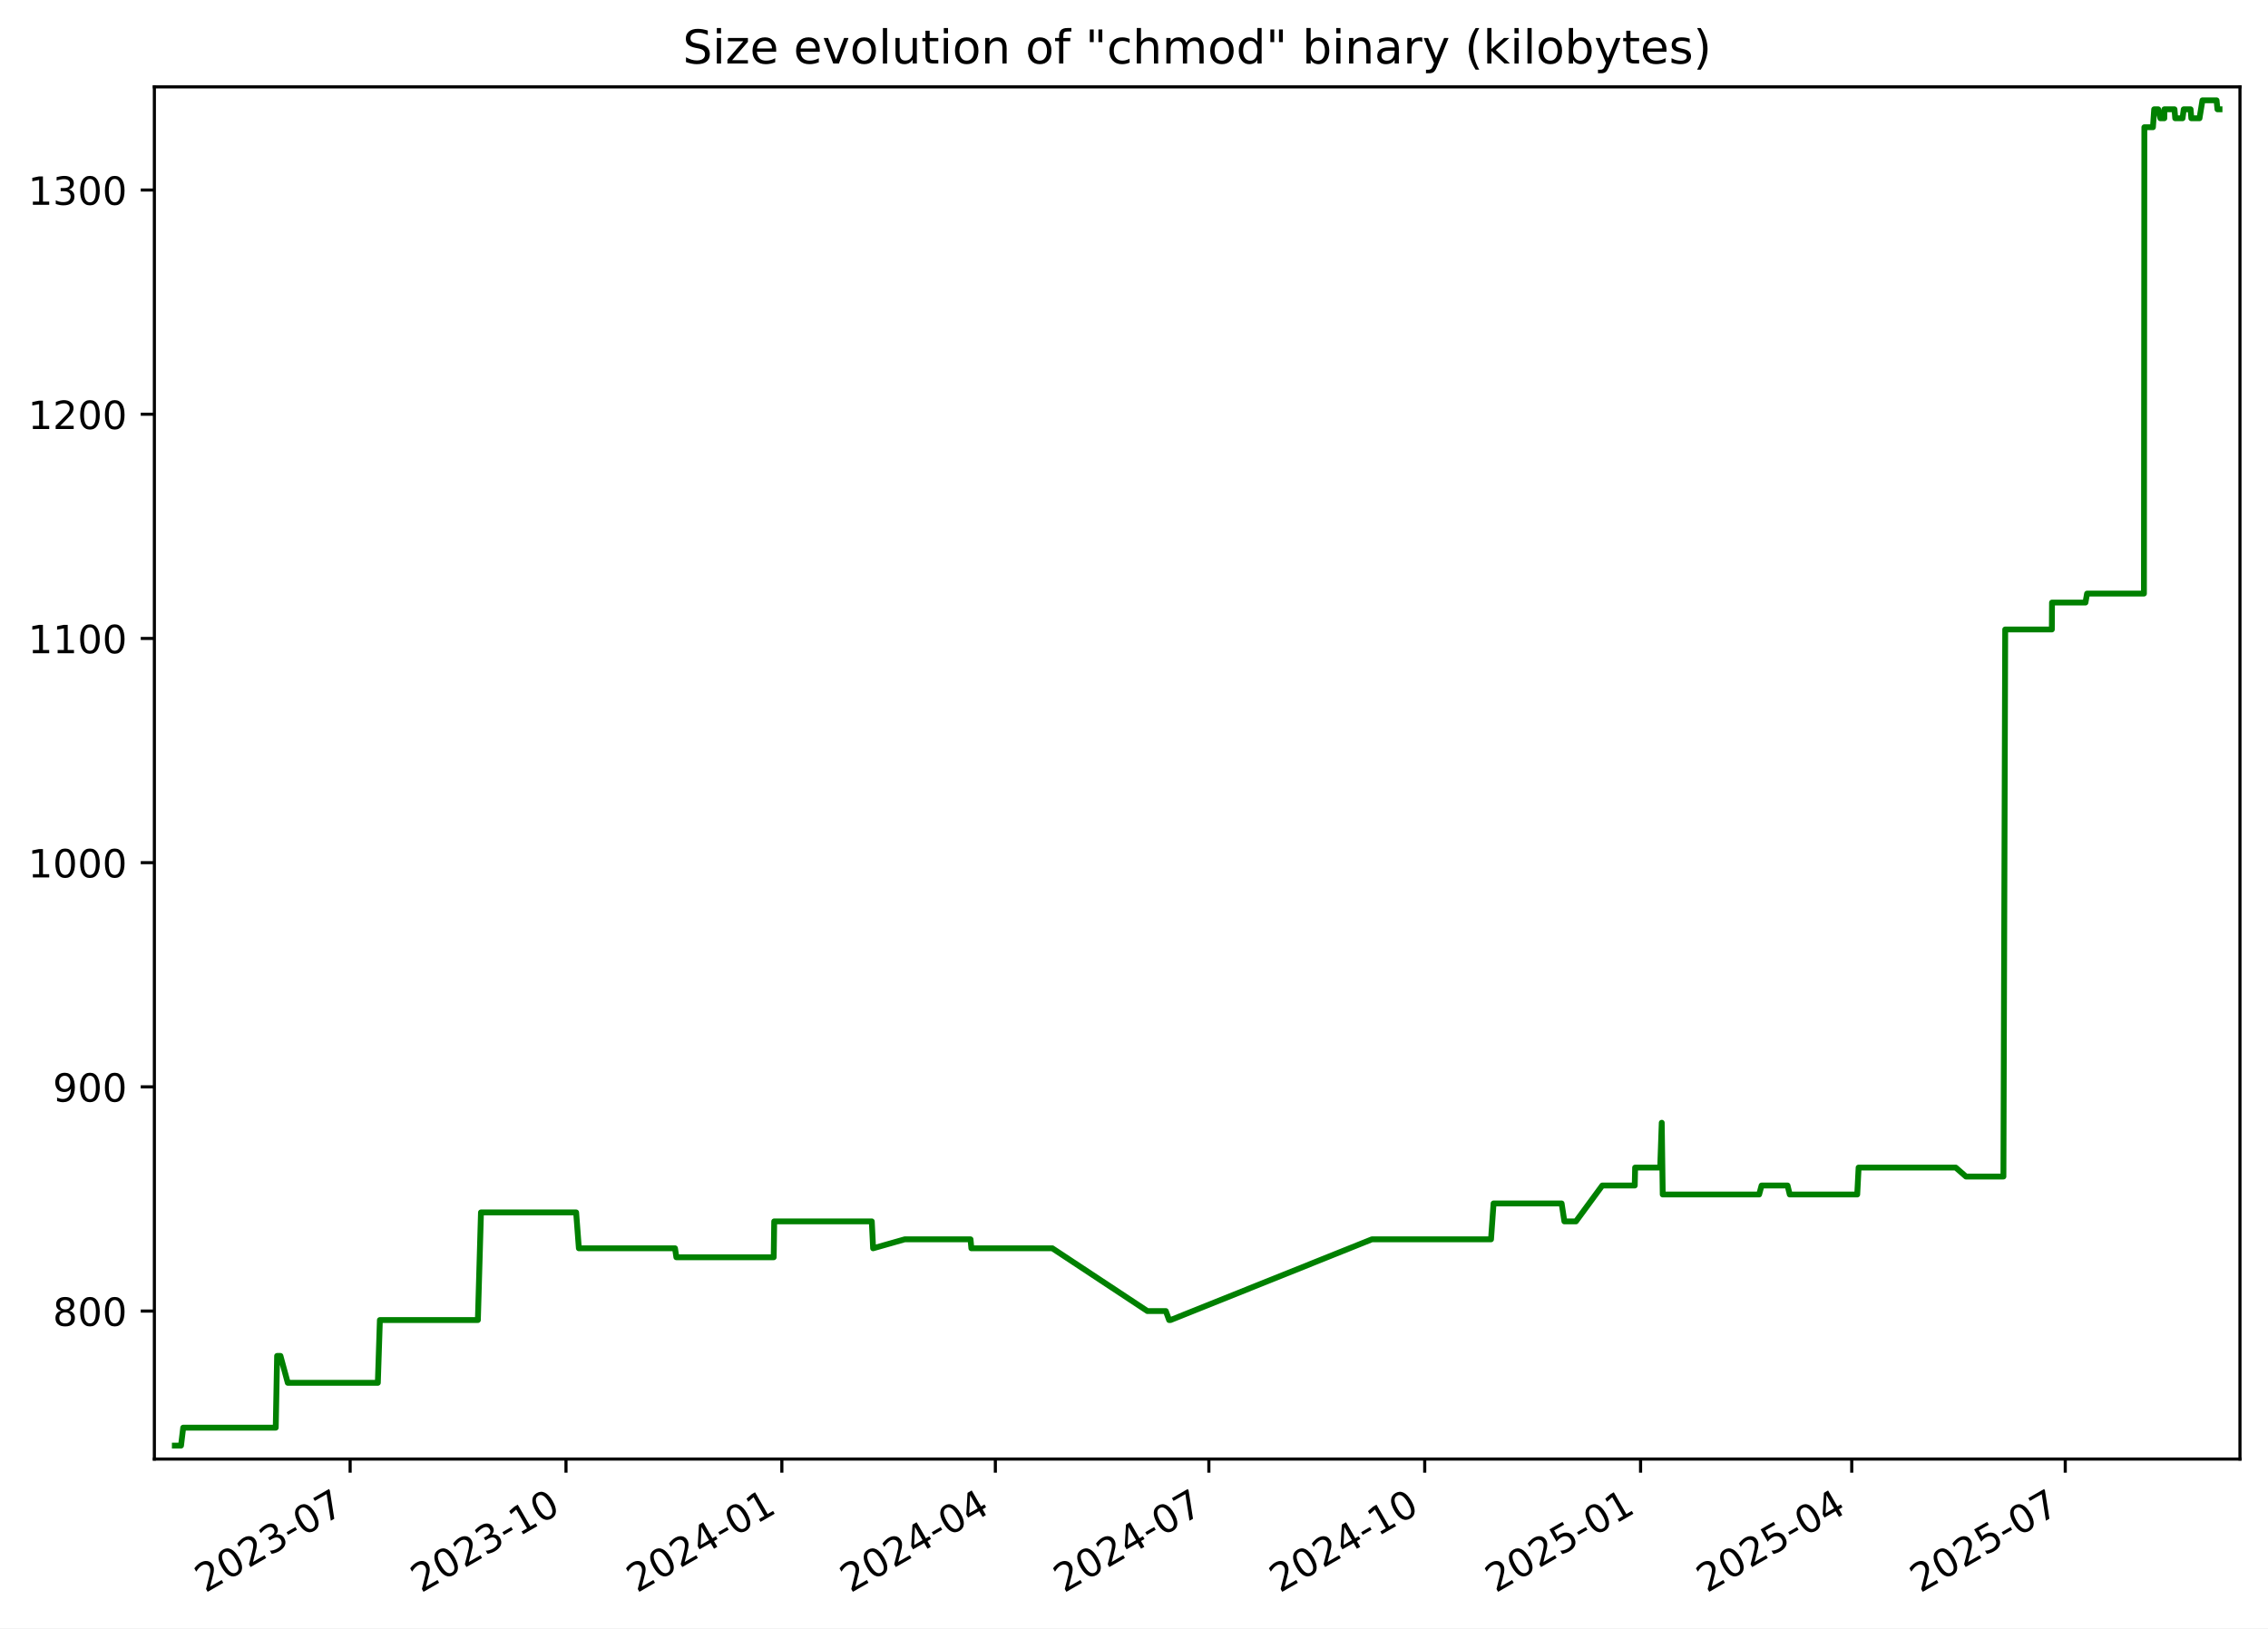
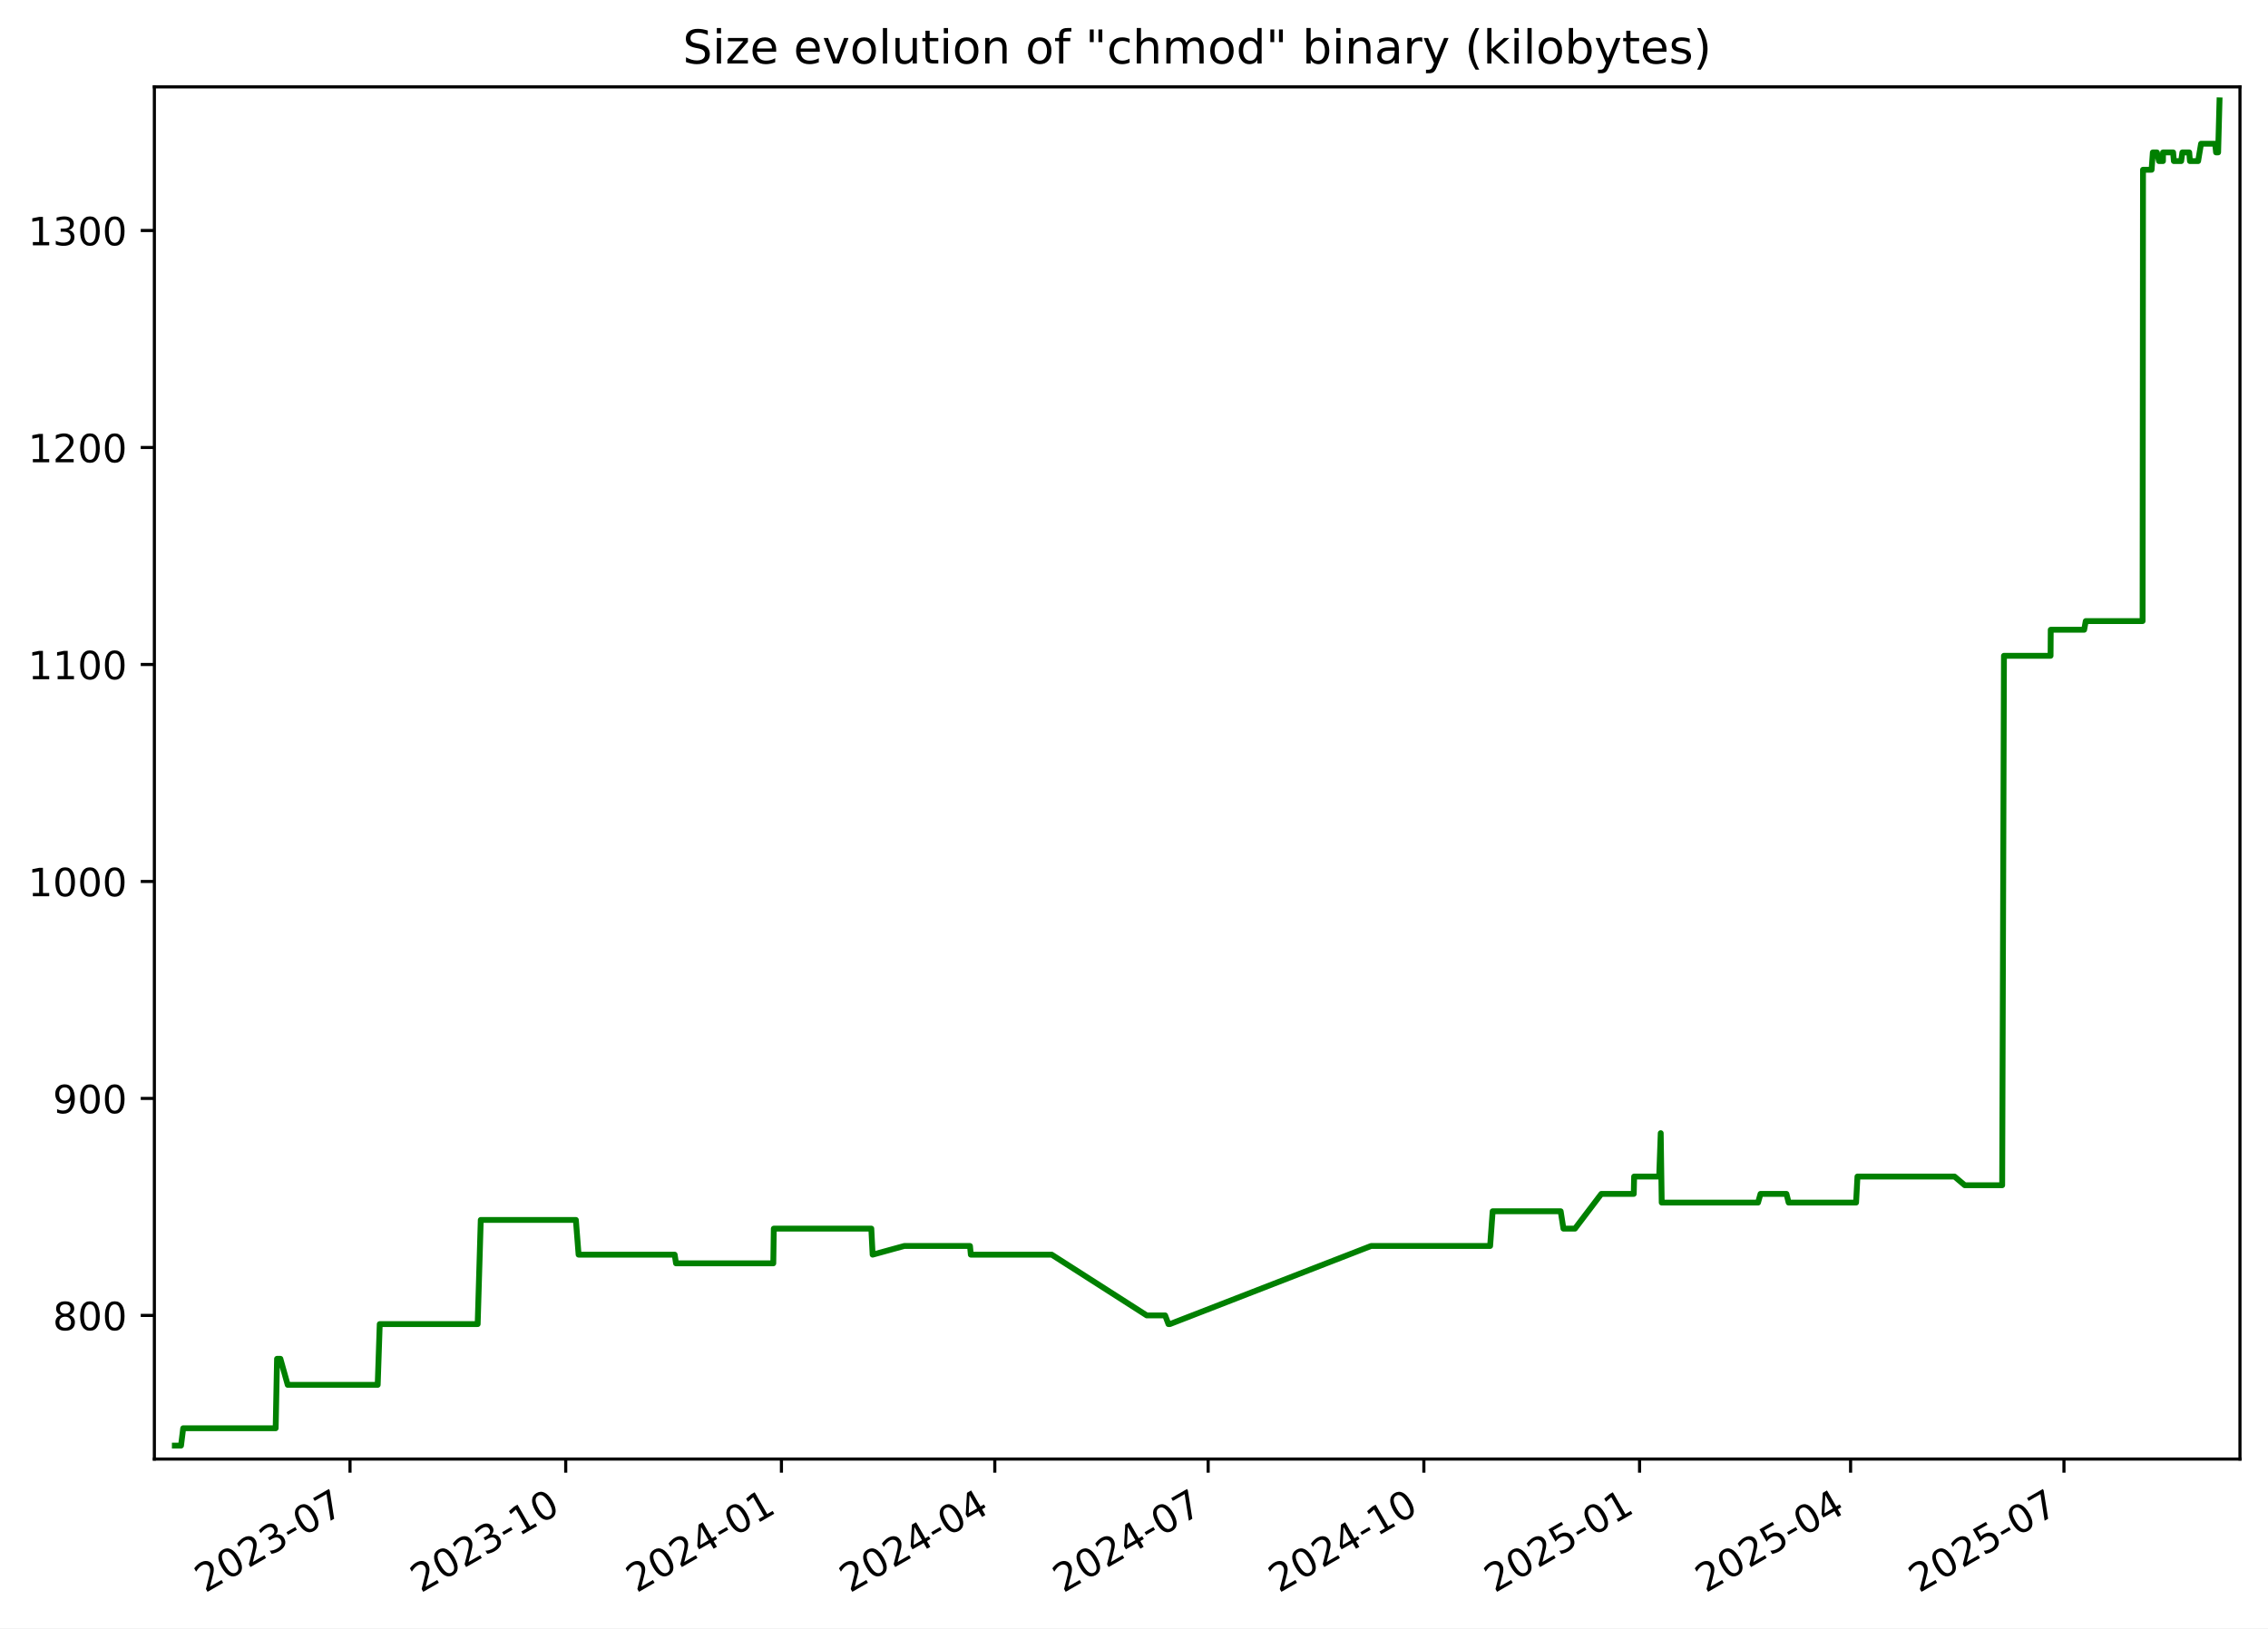
<svg xmlns="http://www.w3.org/2000/svg" xmlns:xlink="http://www.w3.org/1999/xlink" width="582.53pt" height="418.303pt" viewBox="0 0 582.53 418.303" version="1.1">
  <defs>
    <style type="text/css">*{stroke-linejoin: round; stroke-linecap: butt}</style>
  </defs>
  <g id="figure_1">
    <g id="patch_1">
      <path d="M -0 418.303  L 582.53 418.303  L 582.53 0  L -0 0  z " style="fill: #ffffff" />
    </g>
    <g id="axes_1">
      <g id="patch_2">
        <path d="M 39.65 374.83  L 575.33 374.83  L 575.33 22.318  L 39.65 22.318  z " style="fill: #ffffff" />
      </g>
      <g id="matplotlib.axis_1">
        <g id="xtick_1">
          <g id="line2d_1">
            <defs>
-               <path id="m2bff987744" d="M 0 0  L 0 3.5  " style="stroke: #000000; stroke-width: 0.8" />
+               <path id="m14f15a6085" d="M 0 0  L 0 3.5  " style="stroke: #000000; stroke-width: 0.8" />
            </defs>
            <g>
-               <use xlink:href="#m2bff987744" x="89.931" y="374.83" style="stroke: #000000; stroke-width: 0.8" />
+               <use xlink:href="#m14f15a6085" x="89.9" y="374.83" style="stroke: #000000; stroke-width: 0.8" />
            </g>
          </g>
          <g id="text_1">
-             <g transform="translate(52.70587 409.302) rotate(-30) scale(0.1 -0.1)">
+             <g transform="translate(52.67518 409.302) rotate(-30) scale(0.1 -0.1)">
              <defs>
                <path id="DejaVuSans-32" d="M 1228 531  L 3431 531  L 3431 0  L 469 0  L 469 531  Q 828 903 1448 1529  Q 2069 2156 2228 2338  Q 2531 2678 2651 2914  Q 2772 3150 2772 3378  Q 2772 3750 2511 3984  Q 2250 4219 1831 4219  Q 1534 4219 1204 4116  Q 875 4013 500 3803  L 500 4441  Q 881 4594 1212 4672  Q 1544 4750 1819 4750  Q 2544 4750 2975 4387  Q 3406 4025 3406 3419  Q 3406 3131 3298 2873  Q 3191 2616 2906 2266  Q 2828 2175 2409 1742  Q 1991 1309 1228 531  z " transform="scale(0.015625)" />
                <path id="DejaVuSans-30" d="M 2034 4250  Q 1547 4250 1301 3770  Q 1056 3291 1056 2328  Q 1056 1369 1301 889  Q 1547 409 2034 409  Q 2525 409 2770 889  Q 3016 1369 3016 2328  Q 3016 3291 2770 3770  Q 2525 4250 2034 4250  z M 2034 4750  Q 2819 4750 3233 4129  Q 3647 3509 3647 2328  Q 3647 1150 3233 529  Q 2819 -91 2034 -91  Q 1250 -91 836 529  Q 422 1150 422 2328  Q 422 3509 836 4129  Q 1250 4750 2034 4750  z " transform="scale(0.015625)" />
                <path id="DejaVuSans-33" d="M 2597 2516  Q 3050 2419 3304 2112  Q 3559 1806 3559 1356  Q 3559 666 3084 287  Q 2609 -91 1734 -91  Q 1441 -91 1130 -33  Q 819 25 488 141  L 488 750  Q 750 597 1062 519  Q 1375 441 1716 441  Q 2309 441 2620 675  Q 2931 909 2931 1356  Q 2931 1769 2642 2001  Q 2353 2234 1838 2234  L 1294 2234  L 1294 2753  L 1863 2753  Q 2328 2753 2575 2939  Q 2822 3125 2822 3475  Q 2822 3834 2567 4026  Q 2313 4219 1838 4219  Q 1578 4219 1281 4162  Q 984 4106 628 3988  L 628 4550  Q 988 4650 1302 4700  Q 1616 4750 1894 4750  Q 2613 4750 3031 4423  Q 3450 4097 3450 3541  Q 3450 3153 3228 2886  Q 3006 2619 2597 2516  z " transform="scale(0.015625)" />
                <path id="DejaVuSans-2d" d="M 313 2009  L 1997 2009  L 1997 1497  L 313 1497  L 313 2009  z " transform="scale(0.015625)" />
                <path id="DejaVuSans-37" d="M 525 4666  L 3525 4666  L 3525 4397  L 1831 0  L 1172 0  L 2766 4134  L 525 4134  L 525 4666  z " transform="scale(0.015625)" />
              </defs>
              <use xlink:href="#DejaVuSans-32" />
              <use xlink:href="#DejaVuSans-30" x="63.623" />
              <use xlink:href="#DejaVuSans-32" x="127.246" />
              <use xlink:href="#DejaVuSans-33" x="190.869" />
              <use xlink:href="#DejaVuSans-2d" x="254.492" />
              <use xlink:href="#DejaVuSans-30" x="290.576" />
              <use xlink:href="#DejaVuSans-37" x="354.199" />
            </g>
          </g>
        </g>
        <g id="xtick_2">
          <g id="line2d_2">
            <g>
-               <use xlink:href="#m2bff987744" x="145.373" y="374.83" style="stroke: #000000; stroke-width: 0.8" />
+               <use xlink:href="#m14f15a6085" x="145.304" y="374.83" style="stroke: #000000; stroke-width: 0.8" />
            </g>
          </g>
          <g id="text_2">
-             <g transform="translate(108.1479 409.302) rotate(-30) scale(0.1 -0.1)">
+             <g transform="translate(108.0794 409.302) rotate(-30) scale(0.1 -0.1)">
              <defs>
                <path id="DejaVuSans-31" d="M 794 531  L 1825 531  L 1825 4091  L 703 3866  L 703 4441  L 1819 4666  L 2450 4666  L 2450 531  L 3481 531  L 3481 0  L 794 0  L 794 531  z " transform="scale(0.015625)" />
              </defs>
              <use xlink:href="#DejaVuSans-32" />
              <use xlink:href="#DejaVuSans-30" x="63.623" />
              <use xlink:href="#DejaVuSans-32" x="127.246" />
              <use xlink:href="#DejaVuSans-33" x="190.869" />
              <use xlink:href="#DejaVuSans-2d" x="254.492" />
              <use xlink:href="#DejaVuSans-31" x="290.576" />
              <use xlink:href="#DejaVuSans-30" x="354.199" />
            </g>
          </g>
        </g>
        <g id="xtick_3">
          <g id="line2d_3">
            <g>
-               <use xlink:href="#m2bff987744" x="200.815" y="374.83" style="stroke: #000000; stroke-width: 0.8" />
+               <use xlink:href="#m14f15a6085" x="200.708" y="374.83" style="stroke: #000000; stroke-width: 0.8" />
            </g>
          </g>
          <g id="text_3">
-             <g transform="translate(163.59 409.302) rotate(-30) scale(0.1 -0.1)">
+             <g transform="translate(163.4837 409.302) rotate(-30) scale(0.1 -0.1)">
              <defs>
                <path id="DejaVuSans-34" d="M 2419 4116  L 825 1625  L 2419 1625  L 2419 4116  z M 2253 4666  L 3047 4666  L 3047 1625  L 3713 1625  L 3713 1100  L 3047 1100  L 3047 0  L 2419 0  L 2419 1100  L 313 1100  L 313 1709  L 2253 4666  z " transform="scale(0.015625)" />
              </defs>
              <use xlink:href="#DejaVuSans-32" />
              <use xlink:href="#DejaVuSans-30" x="63.623" />
              <use xlink:href="#DejaVuSans-32" x="127.246" />
              <use xlink:href="#DejaVuSans-34" x="190.869" />
              <use xlink:href="#DejaVuSans-2d" x="254.492" />
              <use xlink:href="#DejaVuSans-30" x="290.576" />
              <use xlink:href="#DejaVuSans-31" x="354.199" />
            </g>
          </g>
        </g>
        <g id="xtick_4">
          <g id="line2d_4">
            <g>
-               <use xlink:href="#m2bff987744" x="255.654" y="374.83" style="stroke: #000000; stroke-width: 0.8" />
+               <use xlink:href="#m14f15a6085" x="255.511" y="374.83" style="stroke: #000000; stroke-width: 0.8" />
            </g>
          </g>
          <g id="text_4">
-             <g transform="translate(218.4294 409.302) rotate(-30) scale(0.1 -0.1)">
+             <g transform="translate(218.2857 409.302) rotate(-30) scale(0.1 -0.1)">
              <use xlink:href="#DejaVuSans-32" />
              <use xlink:href="#DejaVuSans-30" x="63.623" />
              <use xlink:href="#DejaVuSans-32" x="127.246" />
              <use xlink:href="#DejaVuSans-34" x="190.869" />
              <use xlink:href="#DejaVuSans-2d" x="254.492" />
              <use xlink:href="#DejaVuSans-30" x="290.576" />
              <use xlink:href="#DejaVuSans-34" x="354.199" />
            </g>
          </g>
        </g>
        <g id="xtick_5">
          <g id="line2d_5">
            <g>
-               <use xlink:href="#m2bff987744" x="310.494" y="374.83" style="stroke: #000000; stroke-width: 0.8" />
+               <use xlink:href="#m14f15a6085" x="310.313" y="374.83" style="stroke: #000000; stroke-width: 0.8" />
            </g>
          </g>
          <g id="text_5">
-             <g transform="translate(273.2688 409.302) rotate(-30) scale(0.1 -0.1)">
+             <g transform="translate(273.0877 409.302) rotate(-30) scale(0.1 -0.1)">
              <use xlink:href="#DejaVuSans-32" />
              <use xlink:href="#DejaVuSans-30" x="63.623" />
              <use xlink:href="#DejaVuSans-32" x="127.246" />
              <use xlink:href="#DejaVuSans-34" x="190.869" />
              <use xlink:href="#DejaVuSans-2d" x="254.492" />
              <use xlink:href="#DejaVuSans-30" x="290.576" />
              <use xlink:href="#DejaVuSans-37" x="354.199" />
            </g>
          </g>
        </g>
        <g id="xtick_6">
          <g id="line2d_6">
            <g>
-               <use xlink:href="#m2bff987744" x="365.936" y="374.83" style="stroke: #000000; stroke-width: 0.8" />
+               <use xlink:href="#m14f15a6085" x="365.717" y="374.83" style="stroke: #000000; stroke-width: 0.8" />
            </g>
          </g>
          <g id="text_6">
-             <g transform="translate(328.7108 409.302) rotate(-30) scale(0.1 -0.1)">
+             <g transform="translate(328.492 409.302) rotate(-30) scale(0.1 -0.1)">
              <use xlink:href="#DejaVuSans-32" />
              <use xlink:href="#DejaVuSans-30" x="63.623" />
              <use xlink:href="#DejaVuSans-32" x="127.246" />
              <use xlink:href="#DejaVuSans-34" x="190.869" />
              <use xlink:href="#DejaVuSans-2d" x="254.492" />
              <use xlink:href="#DejaVuSans-31" x="290.576" />
              <use xlink:href="#DejaVuSans-30" x="354.199" />
            </g>
          </g>
        </g>
        <g id="xtick_7">
          <g id="line2d_7">
            <g>
-               <use xlink:href="#m2bff987744" x="421.378" y="374.83" style="stroke: #000000; stroke-width: 0.8" />
+               <use xlink:href="#m14f15a6085" x="421.121" y="374.83" style="stroke: #000000; stroke-width: 0.8" />
            </g>
          </g>
          <g id="text_7">
-             <g transform="translate(384.1529 409.302) rotate(-30) scale(0.1 -0.1)">
+             <g transform="translate(383.8962 409.302) rotate(-30) scale(0.1 -0.1)">
              <defs>
                <path id="DejaVuSans-35" d="M 691 4666  L 3169 4666  L 3169 4134  L 1269 4134  L 1269 2991  Q 1406 3038 1543 3061  Q 1681 3084 1819 3084  Q 2600 3084 3056 2656  Q 3513 2228 3513 1497  Q 3513 744 3044 326  Q 2575 -91 1722 -91  Q 1428 -91 1123 -41  Q 819 9 494 109  L 494 744  Q 775 591 1075 516  Q 1375 441 1709 441  Q 2250 441 2565 725  Q 2881 1009 2881 1497  Q 2881 1984 2565 2268  Q 2250 2553 1709 2553  Q 1456 2553 1204 2497  Q 953 2441 691 2322  L 691 4666  z " transform="scale(0.015625)" />
              </defs>
              <use xlink:href="#DejaVuSans-32" />
              <use xlink:href="#DejaVuSans-30" x="63.623" />
              <use xlink:href="#DejaVuSans-32" x="127.246" />
              <use xlink:href="#DejaVuSans-35" x="190.869" />
              <use xlink:href="#DejaVuSans-2d" x="254.492" />
              <use xlink:href="#DejaVuSans-30" x="290.576" />
              <use xlink:href="#DejaVuSans-31" x="354.199" />
            </g>
          </g>
        </g>
        <g id="xtick_8">
          <g id="line2d_8">
            <g>
-               <use xlink:href="#m2bff987744" x="475.614" y="374.83" style="stroke: #000000; stroke-width: 0.8" />
+               <use xlink:href="#m14f15a6085" x="475.321" y="374.83" style="stroke: #000000; stroke-width: 0.8" />
            </g>
          </g>
          <g id="text_8">
-             <g transform="translate(438.3896 409.302) rotate(-30) scale(0.1 -0.1)">
+             <g transform="translate(438.096 409.302) rotate(-30) scale(0.1 -0.1)">
              <use xlink:href="#DejaVuSans-32" />
              <use xlink:href="#DejaVuSans-30" x="63.623" />
              <use xlink:href="#DejaVuSans-32" x="127.246" />
              <use xlink:href="#DejaVuSans-35" x="190.869" />
              <use xlink:href="#DejaVuSans-2d" x="254.492" />
              <use xlink:href="#DejaVuSans-30" x="290.576" />
              <use xlink:href="#DejaVuSans-34" x="354.199" />
            </g>
          </g>
        </g>
        <g id="xtick_9">
          <g id="line2d_9">
            <g>
-               <use xlink:href="#m2bff987744" x="530.454" y="374.83" style="stroke: #000000; stroke-width: 0.8" />
+               <use xlink:href="#m14f15a6085" x="530.123" y="374.83" style="stroke: #000000; stroke-width: 0.8" />
            </g>
          </g>
          <g id="text_9">
-             <g transform="translate(493.2291 409.302) rotate(-30) scale(0.1 -0.1)">
+             <g transform="translate(492.898 409.302) rotate(-30) scale(0.1 -0.1)">
              <use xlink:href="#DejaVuSans-32" />
              <use xlink:href="#DejaVuSans-30" x="63.623" />
              <use xlink:href="#DejaVuSans-32" x="127.246" />
              <use xlink:href="#DejaVuSans-35" x="190.869" />
              <use xlink:href="#DejaVuSans-2d" x="254.492" />
              <use xlink:href="#DejaVuSans-30" x="290.576" />
              <use xlink:href="#DejaVuSans-37" x="354.199" />
            </g>
          </g>
        </g>
      </g>
      <g id="matplotlib.axis_2">
        <g id="ytick_1">
          <g id="line2d_10">
            <defs>
-               <path id="m49514021b0" d="M 0 0  L -3.5 0  " style="stroke: #000000; stroke-width: 0.8" />
+               <path id="m98d0a7501e" d="M 0 0  L -3.5 0  " style="stroke: #000000; stroke-width: 0.8" />
            </defs>
            <g>
-               <use xlink:href="#m49514021b0" x="39.65" y="336.814" style="stroke: #000000; stroke-width: 0.8" />
+               <use xlink:href="#m98d0a7501e" x="39.65" y="337.929" style="stroke: #000000; stroke-width: 0.8" />
            </g>
          </g>
          <g id="text_10">
-             <g transform="translate(13.5625 340.6133) scale(0.1 -0.1)">
+             <g transform="translate(13.5625 341.7282) scale(0.1 -0.1)">
              <defs>
                <path id="DejaVuSans-38" d="M 2034 2216  Q 1584 2216 1326 1975  Q 1069 1734 1069 1313  Q 1069 891 1326 650  Q 1584 409 2034 409  Q 2484 409 2743 651  Q 3003 894 3003 1313  Q 3003 1734 2745 1975  Q 2488 2216 2034 2216  z M 1403 2484  Q 997 2584 770 2862  Q 544 3141 544 3541  Q 544 4100 942 4425  Q 1341 4750 2034 4750  Q 2731 4750 3128 4425  Q 3525 4100 3525 3541  Q 3525 3141 3298 2862  Q 3072 2584 2669 2484  Q 3125 2378 3379 2068  Q 3634 1759 3634 1313  Q 3634 634 3220 271  Q 2806 -91 2034 -91  Q 1263 -91 848 271  Q 434 634 434 1313  Q 434 1759 690 2068  Q 947 2378 1403 2484  z M 1172 3481  Q 1172 3119 1398 2916  Q 1625 2713 2034 2713  Q 2441 2713 2670 2916  Q 2900 3119 2900 3481  Q 2900 3844 2670 4047  Q 2441 4250 2034 4250  Q 1625 4250 1398 4047  Q 1172 3844 1172 3481  z " transform="scale(0.015625)" />
              </defs>
              <use xlink:href="#DejaVuSans-38" />
              <use xlink:href="#DejaVuSans-30" x="63.623" />
              <use xlink:href="#DejaVuSans-30" x="127.246" />
            </g>
          </g>
        </g>
        <g id="ytick_2">
          <g id="line2d_11">
            <g>
-               <use xlink:href="#m49514021b0" x="39.65" y="279.214" style="stroke: #000000; stroke-width: 0.8" />
+               <use xlink:href="#m98d0a7501e" x="39.65" y="282.187" style="stroke: #000000; stroke-width: 0.8" />
            </g>
          </g>
          <g id="text_11">
-             <g transform="translate(13.5625 283.0133) scale(0.1 -0.1)">
+             <g transform="translate(13.5625 285.9862) scale(0.1 -0.1)">
              <defs>
                <path id="DejaVuSans-39" d="M 703 97  L 703 672  Q 941 559 1184 500  Q 1428 441 1663 441  Q 2288 441 2617 861  Q 2947 1281 2994 2138  Q 2813 1869 2534 1725  Q 2256 1581 1919 1581  Q 1219 1581 811 2004  Q 403 2428 403 3163  Q 403 3881 828 4315  Q 1253 4750 1959 4750  Q 2769 4750 3195 4129  Q 3622 3509 3622 2328  Q 3622 1225 3098 567  Q 2575 -91 1691 -91  Q 1453 -91 1209 -44  Q 966 3 703 97  z M 1959 2075  Q 2384 2075 2632 2365  Q 2881 2656 2881 3163  Q 2881 3666 2632 3958  Q 2384 4250 1959 4250  Q 1534 4250 1286 3958  Q 1038 3666 1038 3163  Q 1038 2656 1286 2365  Q 1534 2075 1959 2075  z " transform="scale(0.015625)" />
              </defs>
              <use xlink:href="#DejaVuSans-39" />
              <use xlink:href="#DejaVuSans-30" x="63.623" />
              <use xlink:href="#DejaVuSans-30" x="127.246" />
            </g>
          </g>
        </g>
        <g id="ytick_3">
          <g id="line2d_12">
            <g>
-               <use xlink:href="#m49514021b0" x="39.65" y="221.614" style="stroke: #000000; stroke-width: 0.8" />
+               <use xlink:href="#m98d0a7501e" x="39.65" y="226.445" style="stroke: #000000; stroke-width: 0.8" />
            </g>
          </g>
          <g id="text_12">
-             <g transform="translate(7.2 225.4133) scale(0.1 -0.1)">
+             <g transform="translate(7.2 230.2443) scale(0.1 -0.1)">
              <use xlink:href="#DejaVuSans-31" />
              <use xlink:href="#DejaVuSans-30" x="63.623" />
              <use xlink:href="#DejaVuSans-30" x="127.246" />
              <use xlink:href="#DejaVuSans-30" x="190.869" />
            </g>
          </g>
        </g>
        <g id="ytick_4">
          <g id="line2d_13">
            <g>
-               <use xlink:href="#m49514021b0" x="39.65" y="164.014" style="stroke: #000000; stroke-width: 0.8" />
+               <use xlink:href="#m98d0a7501e" x="39.65" y="170.703" style="stroke: #000000; stroke-width: 0.8" />
            </g>
          </g>
          <g id="text_13">
-             <g transform="translate(7.2 167.8133) scale(0.1 -0.1)">
+             <g transform="translate(7.2 174.5024) scale(0.1 -0.1)">
              <use xlink:href="#DejaVuSans-31" />
              <use xlink:href="#DejaVuSans-31" x="63.623" />
              <use xlink:href="#DejaVuSans-30" x="127.246" />
              <use xlink:href="#DejaVuSans-30" x="190.869" />
            </g>
          </g>
        </g>
        <g id="ytick_5">
          <g id="line2d_14">
            <g>
-               <use xlink:href="#m49514021b0" x="39.65" y="106.414" style="stroke: #000000; stroke-width: 0.8" />
+               <use xlink:href="#m98d0a7501e" x="39.65" y="114.961" style="stroke: #000000; stroke-width: 0.8" />
            </g>
          </g>
          <g id="text_14">
-             <g transform="translate(7.2 110.2133) scale(0.1 -0.1)">
+             <g transform="translate(7.2 118.7604) scale(0.1 -0.1)">
              <use xlink:href="#DejaVuSans-31" />
              <use xlink:href="#DejaVuSans-32" x="63.623" />
              <use xlink:href="#DejaVuSans-30" x="127.246" />
              <use xlink:href="#DejaVuSans-30" x="190.869" />
            </g>
          </g>
        </g>
        <g id="ytick_6">
          <g id="line2d_15">
            <g>
-               <use xlink:href="#m49514021b0" x="39.65" y="48.814" style="stroke: #000000; stroke-width: 0.8" />
+               <use xlink:href="#m98d0a7501e" x="39.65" y="59.219" style="stroke: #000000; stroke-width: 0.8" />
            </g>
          </g>
          <g id="text_15">
-             <g transform="translate(7.2 52.61334) scale(0.1 -0.1)">
+             <g transform="translate(7.2 63.0185) scale(0.1 -0.1)">
              <use xlink:href="#DejaVuSans-31" />
              <use xlink:href="#DejaVuSans-33" x="63.623" />
              <use xlink:href="#DejaVuSans-30" x="127.246" />
              <use xlink:href="#DejaVuSans-30" x="190.869" />
            </g>
          </g>
        </g>
      </g>
      <g id="line2d_16">
-         <path d="M 44.902 371.374  L 46.497 371.374  L 47.055 366.766  L 70.823 366.766  L 71.176 348.334  L 72.037 348.334  L 73.915 355.246  L 97.048 355.246  L 97.572 339.118  L 122.743 339.118  L 123.537 311.47  L 147.982 311.47  L 148.681 320.686  L 173.376 320.686  L 173.721 322.99  L 198.724 322.99  L 198.854 313.774  L 223.917 313.774  L 224.255 320.686  L 232.374 318.382  L 249.278 318.382  L 249.492 320.686  L 270.287 320.686  L 294.712 336.814  L 299.439 336.814  L 300.287 339.118  L 300.654 339.118  L 352.367 318.382  L 382.965 318.382  L 383.617 309.166  L 401.1 309.166  L 401.808 313.774  L 404.775 313.774  L 411.544 304.558  L 419.882 304.558  L 419.977 299.95  L 426.413 299.95  L 426.815 288.43  L 427.068 306.862  L 451.828 306.862  L 452.46 304.558  L 459.125 304.558  L 459.692 306.862  L 477.024 306.862  L 477.379 299.95  L 502.325 299.95  L 504.958 302.254  L 514.575 302.254  L 515.032 161.71  L 527.012 161.71  L 527.055 154.798  L 535.644 154.798  L 536.058 152.494  L 550.665 152.494  L 550.772 32.686  L 552.979 32.686  L 553.296 28.078  L 554.336 28.078  L 554.884 30.382  L 555.9 30.382  L 555.92 28.078  L 558.514 28.078  L 558.7 30.382  L 560.585 30.382  L 560.884 28.078  L 562.649 28.078  L 562.836 30.382  L 564.938 30.382  L 565.691 25.774  L 569.319 25.774  L 569.548 28.078  L 570.078 28.078  L 570.078 28.078  " clip-path="url(#p7353ba04cb)" style="fill: none; stroke: #008000; stroke-width: 1.5; stroke-linecap: square" />
+         <path d="M 44.902 371.374  L 46.496 371.374  L 47.054 366.915  L 70.805 366.915  L 71.158 349.077  L 72.018 349.077  L 73.896 355.766  L 97.012 355.766  L 97.536 340.159  L 122.69 340.159  L 123.483 313.403  L 147.912 313.403  L 148.61 322.321  L 173.289 322.321  L 173.633 324.551  L 198.619 324.551  L 198.749 315.632  L 223.795 315.632  L 224.133 322.321  L 232.246 320.092  L 249.139 320.092  L 249.353 322.321  L 270.133 322.321  L 294.541 337.929  L 299.265 337.929  L 300.113 340.159  L 300.48 340.159  L 352.158 320.092  L 382.735 320.092  L 383.386 311.173  L 400.858 311.173  L 401.564 315.632  L 404.529 315.632  L 411.294 306.713  L 419.626 306.713  L 419.722 302.254  L 426.153 302.254  L 426.554 291.106  L 426.807 308.943  L 451.55 308.943  L 452.183 306.713  L 458.842 306.713  L 459.409 308.943  L 476.729 308.943  L 477.084 302.254  L 502.013 302.254  L 504.644 304.484  L 514.255 304.484  L 514.712 168.473  L 526.683 168.473  L 526.726 161.784  L 535.309 161.784  L 535.723 159.555  L 550.32 159.555  L 550.427 43.612  L 552.632 43.612  L 552.95 39.152  L 553.988 39.152  L 554.536 41.382  L 555.552 41.382  L 555.571 39.152  L 558.163 39.152  L 558.349 41.382  L 560.233 41.382  L 560.532 39.152  L 562.296 39.152  L 562.482 41.382  L 564.584 41.382  L 565.336 36.923  L 568.962 36.923  L 569.19 39.152  L 569.72 39.152  L 570.078 25.774  L 570.078 25.774  " clip-path="url(#p62e1e74d13)" style="fill: none; stroke: #008000; stroke-width: 1.5; stroke-linecap: square" />
      </g>
      <g id="patch_3">
        <path d="M 39.65 374.83  L 39.65 22.318  " style="fill: none; stroke: #000000; stroke-width: 0.8; stroke-linejoin: miter; stroke-linecap: square" />
      </g>
      <g id="patch_4">
        <path d="M 575.33 374.83  L 575.33 22.318  " style="fill: none; stroke: #000000; stroke-width: 0.8; stroke-linejoin: miter; stroke-linecap: square" />
      </g>
      <g id="patch_5">
        <path d="M 39.65 374.83  L 575.33 374.83  " style="fill: none; stroke: #000000; stroke-width: 0.8; stroke-linejoin: miter; stroke-linecap: square" />
      </g>
      <g id="patch_6">
        <path d="M 39.65 22.318  L 575.33 22.318  " style="fill: none; stroke: #000000; stroke-width: 0.8; stroke-linejoin: miter; stroke-linecap: square" />
      </g>
      <g id="text_16">
        <g transform="translate(175.3681 16.31812) scale(0.12 -0.12)">
          <defs>
            <path id="DejaVuSans-53" d="M 3425 4513  L 3425 3897  Q 3066 4069 2747 4153  Q 2428 4238 2131 4238  Q 1616 4238 1336 4038  Q 1056 3838 1056 3469  Q 1056 3159 1242 3001  Q 1428 2844 1947 2747  L 2328 2669  Q 3034 2534 3370 2195  Q 3706 1856 3706 1288  Q 3706 609 3251 259  Q 2797 -91 1919 -91  Q 1588 -91 1214 -16  Q 841 59 441 206  L 441 856  Q 825 641 1194 531  Q 1563 422 1919 422  Q 2459 422 2753 634  Q 3047 847 3047 1241  Q 3047 1584 2836 1778  Q 2625 1972 2144 2069  L 1759 2144  Q 1053 2284 737 2584  Q 422 2884 422 3419  Q 422 4038 858 4394  Q 1294 4750 2059 4750  Q 2388 4750 2728 4690  Q 3069 4631 3425 4513  z " transform="scale(0.015625)" />
            <path id="DejaVuSans-69" d="M 603 3500  L 1178 3500  L 1178 0  L 603 0  L 603 3500  z M 603 4863  L 1178 4863  L 1178 4134  L 603 4134  L 603 4863  z " transform="scale(0.015625)" />
            <path id="DejaVuSans-7a" d="M 353 3500  L 3084 3500  L 3084 2975  L 922 459  L 3084 459  L 3084 0  L 275 0  L 275 525  L 2438 3041  L 353 3041  L 353 3500  z " transform="scale(0.015625)" />
            <path id="DejaVuSans-65" d="M 3597 1894  L 3597 1613  L 953 1613  Q 991 1019 1311 708  Q 1631 397 2203 397  Q 2534 397 2845 478  Q 3156 559 3463 722  L 3463 178  Q 3153 47 2828 -22  Q 2503 -91 2169 -91  Q 1331 -91 842 396  Q 353 884 353 1716  Q 353 2575 817 3079  Q 1281 3584 2069 3584  Q 2775 3584 3186 3129  Q 3597 2675 3597 1894  z M 3022 2063  Q 3016 2534 2758 2815  Q 2500 3097 2075 3097  Q 1594 3097 1305 2825  Q 1016 2553 972 2059  L 3022 2063  z " transform="scale(0.015625)" />
            <path id="DejaVuSans-20" transform="scale(0.015625)" />
            <path id="DejaVuSans-76" d="M 191 3500  L 800 3500  L 1894 563  L 2988 3500  L 3597 3500  L 2284 0  L 1503 0  L 191 3500  z " transform="scale(0.015625)" />
            <path id="DejaVuSans-6f" d="M 1959 3097  Q 1497 3097 1228 2736  Q 959 2375 959 1747  Q 959 1119 1226 758  Q 1494 397 1959 397  Q 2419 397 2687 759  Q 2956 1122 2956 1747  Q 2956 2369 2687 2733  Q 2419 3097 1959 3097  z M 1959 3584  Q 2709 3584 3137 3096  Q 3566 2609 3566 1747  Q 3566 888 3137 398  Q 2709 -91 1959 -91  Q 1206 -91 779 398  Q 353 888 353 1747  Q 353 2609 779 3096  Q 1206 3584 1959 3584  z " transform="scale(0.015625)" />
            <path id="DejaVuSans-6c" d="M 603 4863  L 1178 4863  L 1178 0  L 603 0  L 603 4863  z " transform="scale(0.015625)" />
            <path id="DejaVuSans-75" d="M 544 1381  L 544 3500  L 1119 3500  L 1119 1403  Q 1119 906 1312 657  Q 1506 409 1894 409  Q 2359 409 2629 706  Q 2900 1003 2900 1516  L 2900 3500  L 3475 3500  L 3475 0  L 2900 0  L 2900 538  Q 2691 219 2414 64  Q 2138 -91 1772 -91  Q 1169 -91 856 284  Q 544 659 544 1381  z M 1991 3584  L 1991 3584  z " transform="scale(0.015625)" />
            <path id="DejaVuSans-74" d="M 1172 4494  L 1172 3500  L 2356 3500  L 2356 3053  L 1172 3053  L 1172 1153  Q 1172 725 1289 603  Q 1406 481 1766 481  L 2356 481  L 2356 0  L 1766 0  Q 1100 0 847 248  Q 594 497 594 1153  L 594 3053  L 172 3053  L 172 3500  L 594 3500  L 594 4494  L 1172 4494  z " transform="scale(0.015625)" />
            <path id="DejaVuSans-6e" d="M 3513 2113  L 3513 0  L 2938 0  L 2938 2094  Q 2938 2591 2744 2837  Q 2550 3084 2163 3084  Q 1697 3084 1428 2787  Q 1159 2491 1159 1978  L 1159 0  L 581 0  L 581 3500  L 1159 3500  L 1159 2956  Q 1366 3272 1645 3428  Q 1925 3584 2291 3584  Q 2894 3584 3203 3211  Q 3513 2838 3513 2113  z " transform="scale(0.015625)" />
            <path id="DejaVuSans-66" d="M 2375 4863  L 2375 4384  L 1825 4384  Q 1516 4384 1395 4259  Q 1275 4134 1275 3809  L 1275 3500  L 2222 3500  L 2222 3053  L 1275 3053  L 1275 0  L 697 0  L 697 3053  L 147 3053  L 147 3500  L 697 3500  L 697 3744  Q 697 4328 969 4595  Q 1241 4863 1831 4863  L 2375 4863  z " transform="scale(0.015625)" />
            <path id="DejaVuSans-22" d="M 1147 4666  L 1147 2931  L 616 2931  L 616 4666  L 1147 4666  z M 2328 4666  L 2328 2931  L 1797 2931  L 1797 4666  L 2328 4666  z " transform="scale(0.015625)" />
            <path id="DejaVuSans-63" d="M 3122 3366  L 3122 2828  Q 2878 2963 2633 3030  Q 2388 3097 2138 3097  Q 1578 3097 1268 2742  Q 959 2388 959 1747  Q 959 1106 1268 751  Q 1578 397 2138 397  Q 2388 397 2633 464  Q 2878 531 3122 666  L 3122 134  Q 2881 22 2623 -34  Q 2366 -91 2075 -91  Q 1284 -91 818 406  Q 353 903 353 1747  Q 353 2603 823 3093  Q 1294 3584 2113 3584  Q 2378 3584 2631 3529  Q 2884 3475 3122 3366  z " transform="scale(0.015625)" />
            <path id="DejaVuSans-68" d="M 3513 2113  L 3513 0  L 2938 0  L 2938 2094  Q 2938 2591 2744 2837  Q 2550 3084 2163 3084  Q 1697 3084 1428 2787  Q 1159 2491 1159 1978  L 1159 0  L 581 0  L 581 4863  L 1159 4863  L 1159 2956  Q 1366 3272 1645 3428  Q 1925 3584 2291 3584  Q 2894 3584 3203 3211  Q 3513 2838 3513 2113  z " transform="scale(0.015625)" />
            <path id="DejaVuSans-6d" d="M 3328 2828  Q 3544 3216 3844 3400  Q 4144 3584 4550 3584  Q 5097 3584 5394 3201  Q 5691 2819 5691 2113  L 5691 0  L 5113 0  L 5113 2094  Q 5113 2597 4934 2840  Q 4756 3084 4391 3084  Q 3944 3084 3684 2787  Q 3425 2491 3425 1978  L 3425 0  L 2847 0  L 2847 2094  Q 2847 2600 2669 2842  Q 2491 3084 2119 3084  Q 1678 3084 1418 2786  Q 1159 2488 1159 1978  L 1159 0  L 581 0  L 581 3500  L 1159 3500  L 1159 2956  Q 1356 3278 1631 3431  Q 1906 3584 2284 3584  Q 2666 3584 2933 3390  Q 3200 3197 3328 2828  z " transform="scale(0.015625)" />
            <path id="DejaVuSans-64" d="M 2906 2969  L 2906 4863  L 3481 4863  L 3481 0  L 2906 0  L 2906 525  Q 2725 213 2448 61  Q 2172 -91 1784 -91  Q 1150 -91 751 415  Q 353 922 353 1747  Q 353 2572 751 3078  Q 1150 3584 1784 3584  Q 2172 3584 2448 3432  Q 2725 3281 2906 2969  z M 947 1747  Q 947 1113 1208 752  Q 1469 391 1925 391  Q 2381 391 2643 752  Q 2906 1113 2906 1747  Q 2906 2381 2643 2742  Q 2381 3103 1925 3103  Q 1469 3103 1208 2742  Q 947 2381 947 1747  z " transform="scale(0.015625)" />
            <path id="DejaVuSans-62" d="M 3116 1747  Q 3116 2381 2855 2742  Q 2594 3103 2138 3103  Q 1681 3103 1420 2742  Q 1159 2381 1159 1747  Q 1159 1113 1420 752  Q 1681 391 2138 391  Q 2594 391 2855 752  Q 3116 1113 3116 1747  z M 1159 2969  Q 1341 3281 1617 3432  Q 1894 3584 2278 3584  Q 2916 3584 3314 3078  Q 3713 2572 3713 1747  Q 3713 922 3314 415  Q 2916 -91 2278 -91  Q 1894 -91 1617 61  Q 1341 213 1159 525  L 1159 0  L 581 0  L 581 4863  L 1159 4863  L 1159 2969  z " transform="scale(0.015625)" />
            <path id="DejaVuSans-61" d="M 2194 1759  Q 1497 1759 1228 1600  Q 959 1441 959 1056  Q 959 750 1161 570  Q 1363 391 1709 391  Q 2188 391 2477 730  Q 2766 1069 2766 1631  L 2766 1759  L 2194 1759  z M 3341 1997  L 3341 0  L 2766 0  L 2766 531  Q 2569 213 2275 61  Q 1981 -91 1556 -91  Q 1019 -91 701 211  Q 384 513 384 1019  Q 384 1609 779 1909  Q 1175 2209 1959 2209  L 2766 2209  L 2766 2266  Q 2766 2663 2505 2880  Q 2244 3097 1772 3097  Q 1472 3097 1187 3025  Q 903 2953 641 2809  L 641 3341  Q 956 3463 1253 3523  Q 1550 3584 1831 3584  Q 2591 3584 2966 3190  Q 3341 2797 3341 1997  z " transform="scale(0.015625)" />
            <path id="DejaVuSans-72" d="M 2631 2963  Q 2534 3019 2420 3045  Q 2306 3072 2169 3072  Q 1681 3072 1420 2755  Q 1159 2438 1159 1844  L 1159 0  L 581 0  L 581 3500  L 1159 3500  L 1159 2956  Q 1341 3275 1631 3429  Q 1922 3584 2338 3584  Q 2397 3584 2469 3576  Q 2541 3569 2628 3553  L 2631 2963  z " transform="scale(0.015625)" />
            <path id="DejaVuSans-79" d="M 2059 -325  Q 1816 -950 1584 -1140  Q 1353 -1331 966 -1331  L 506 -1331  L 506 -850  L 844 -850  Q 1081 -850 1212 -737  Q 1344 -625 1503 -206  L 1606 56  L 191 3500  L 800 3500  L 1894 763  L 2988 3500  L 3597 3500  L 2059 -325  z " transform="scale(0.015625)" />
            <path id="DejaVuSans-28" d="M 1984 4856  Q 1566 4138 1362 3434  Q 1159 2731 1159 2009  Q 1159 1288 1364 580  Q 1569 -128 1984 -844  L 1484 -844  Q 1016 -109 783 600  Q 550 1309 550 2009  Q 550 2706 781 3412  Q 1013 4119 1484 4856  L 1984 4856  z " transform="scale(0.015625)" />
            <path id="DejaVuSans-6b" d="M 581 4863  L 1159 4863  L 1159 1991  L 2875 3500  L 3609 3500  L 1753 1863  L 3688 0  L 2938 0  L 1159 1709  L 1159 0  L 581 0  L 581 4863  z " transform="scale(0.015625)" />
            <path id="DejaVuSans-73" d="M 2834 3397  L 2834 2853  Q 2591 2978 2328 3040  Q 2066 3103 1784 3103  Q 1356 3103 1142 2972  Q 928 2841 928 2578  Q 928 2378 1081 2264  Q 1234 2150 1697 2047  L 1894 2003  Q 2506 1872 2764 1633  Q 3022 1394 3022 966  Q 3022 478 2636 193  Q 2250 -91 1575 -91  Q 1294 -91 989 -36  Q 684 19 347 128  L 347 722  Q 666 556 975 473  Q 1284 391 1588 391  Q 1994 391 2212 530  Q 2431 669 2431 922  Q 2431 1156 2273 1281  Q 2116 1406 1581 1522  L 1381 1569  Q 847 1681 609 1914  Q 372 2147 372 2553  Q 372 3047 722 3315  Q 1072 3584 1716 3584  Q 2034 3584 2315 3537  Q 2597 3491 2834 3397  z " transform="scale(0.015625)" />
            <path id="DejaVuSans-29" d="M 513 4856  L 1013 4856  Q 1481 4119 1714 3412  Q 1947 2706 1947 2009  Q 1947 1309 1714 600  Q 1481 -109 1013 -844  L 513 -844  Q 928 -128 1133 580  Q 1338 1288 1338 2009  Q 1338 2731 1133 3434  Q 928 4138 513 4856  z " transform="scale(0.015625)" />
          </defs>
          <use xlink:href="#DejaVuSans-53" />
          <use xlink:href="#DejaVuSans-69" x="63.477" />
          <use xlink:href="#DejaVuSans-7a" x="91.26" />
          <use xlink:href="#DejaVuSans-65" x="143.75" />
          <use xlink:href="#DejaVuSans-20" x="205.273" />
          <use xlink:href="#DejaVuSans-65" x="237.061" />
          <use xlink:href="#DejaVuSans-76" x="298.584" />
          <use xlink:href="#DejaVuSans-6f" x="357.764" />
          <use xlink:href="#DejaVuSans-6c" x="418.945" />
          <use xlink:href="#DejaVuSans-75" x="446.729" />
          <use xlink:href="#DejaVuSans-74" x="510.107" />
          <use xlink:href="#DejaVuSans-69" x="549.316" />
          <use xlink:href="#DejaVuSans-6f" x="577.1" />
          <use xlink:href="#DejaVuSans-6e" x="638.281" />
          <use xlink:href="#DejaVuSans-20" x="701.66" />
          <use xlink:href="#DejaVuSans-6f" x="733.447" />
          <use xlink:href="#DejaVuSans-66" x="794.629" />
          <use xlink:href="#DejaVuSans-20" x="829.834" />
          <use xlink:href="#DejaVuSans-22" x="861.621" />
          <use xlink:href="#DejaVuSans-63" x="907.617" />
          <use xlink:href="#DejaVuSans-68" x="962.598" />
          <use xlink:href="#DejaVuSans-6d" x="1025.977" />
          <use xlink:href="#DejaVuSans-6f" x="1123.389" />
          <use xlink:href="#DejaVuSans-64" x="1184.57" />
          <use xlink:href="#DejaVuSans-22" x="1248.047" />
          <use xlink:href="#DejaVuSans-20" x="1294.043" />
          <use xlink:href="#DejaVuSans-62" x="1325.83" />
          <use xlink:href="#DejaVuSans-69" x="1389.307" />
          <use xlink:href="#DejaVuSans-6e" x="1417.09" />
          <use xlink:href="#DejaVuSans-61" x="1480.469" />
          <use xlink:href="#DejaVuSans-72" x="1541.748" />
          <use xlink:href="#DejaVuSans-79" x="1582.861" />
          <use xlink:href="#DejaVuSans-20" x="1642.041" />
          <use xlink:href="#DejaVuSans-28" x="1673.828" />
          <use xlink:href="#DejaVuSans-6b" x="1712.842" />
          <use xlink:href="#DejaVuSans-69" x="1770.752" />
          <use xlink:href="#DejaVuSans-6c" x="1798.535" />
          <use xlink:href="#DejaVuSans-6f" x="1826.318" />
          <use xlink:href="#DejaVuSans-62" x="1887.5" />
          <use xlink:href="#DejaVuSans-79" x="1950.977" />
          <use xlink:href="#DejaVuSans-74" x="2010.156" />
          <use xlink:href="#DejaVuSans-65" x="2049.365" />
          <use xlink:href="#DejaVuSans-73" x="2110.889" />
          <use xlink:href="#DejaVuSans-29" x="2162.988" />
        </g>
      </g>
    </g>
  </g>
  <defs>
-     <clipPath id="p7353ba04cb">
+     <clipPath id="p62e1e74d13">
      <rect x="39.65" y="22.318" width="535.68" height="352.512" />
    </clipPath>
  </defs>
</svg>
